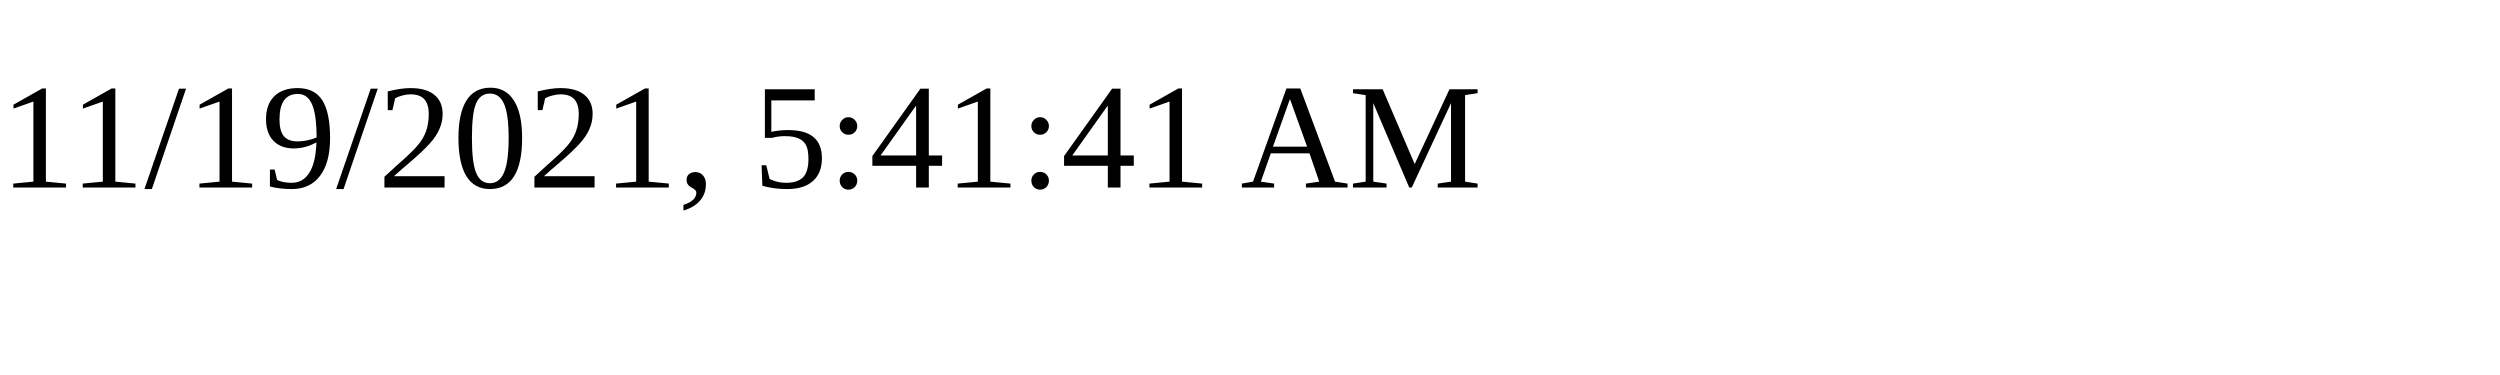
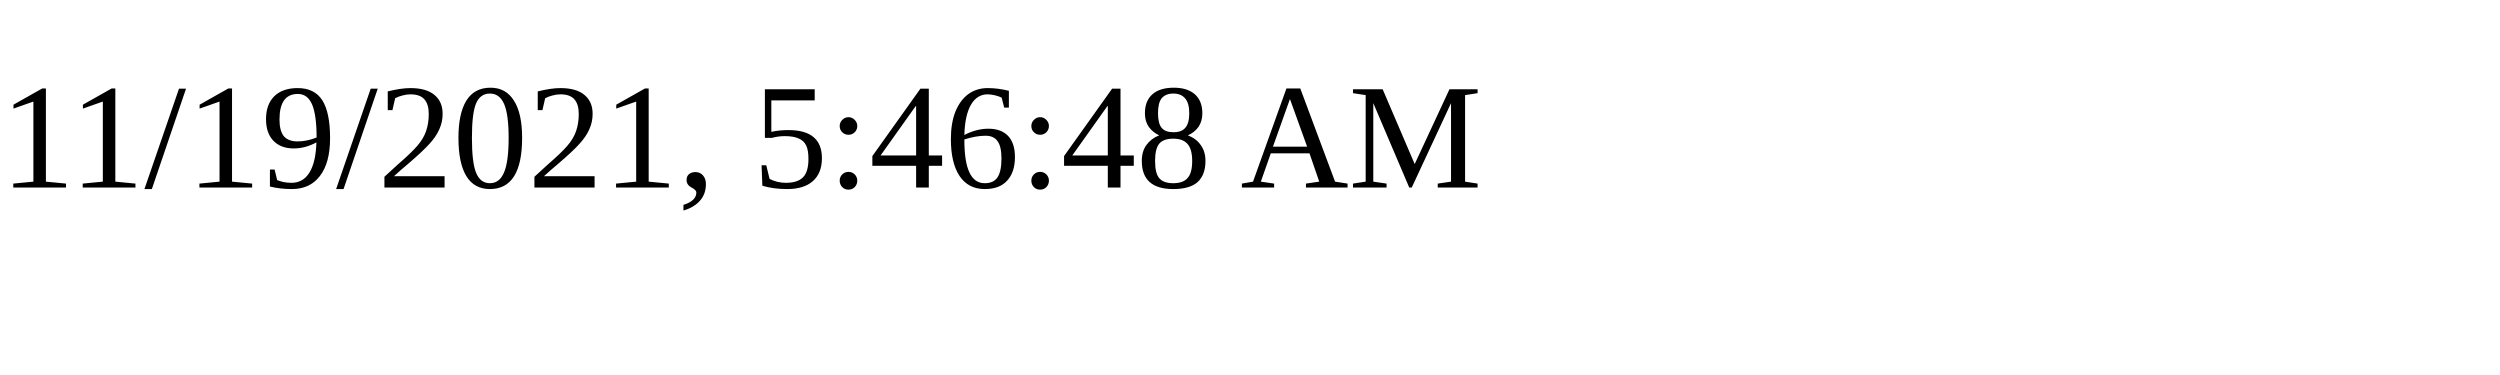
<svg xmlns="http://www.w3.org/2000/svg" height="30" width="200">
-   <text x="0" y="15">11/19/2021, 5:41:41 AM</text>
+   <text x="0" y="15">11/19/2021, 5:46:48 AM</text>
</svg>
